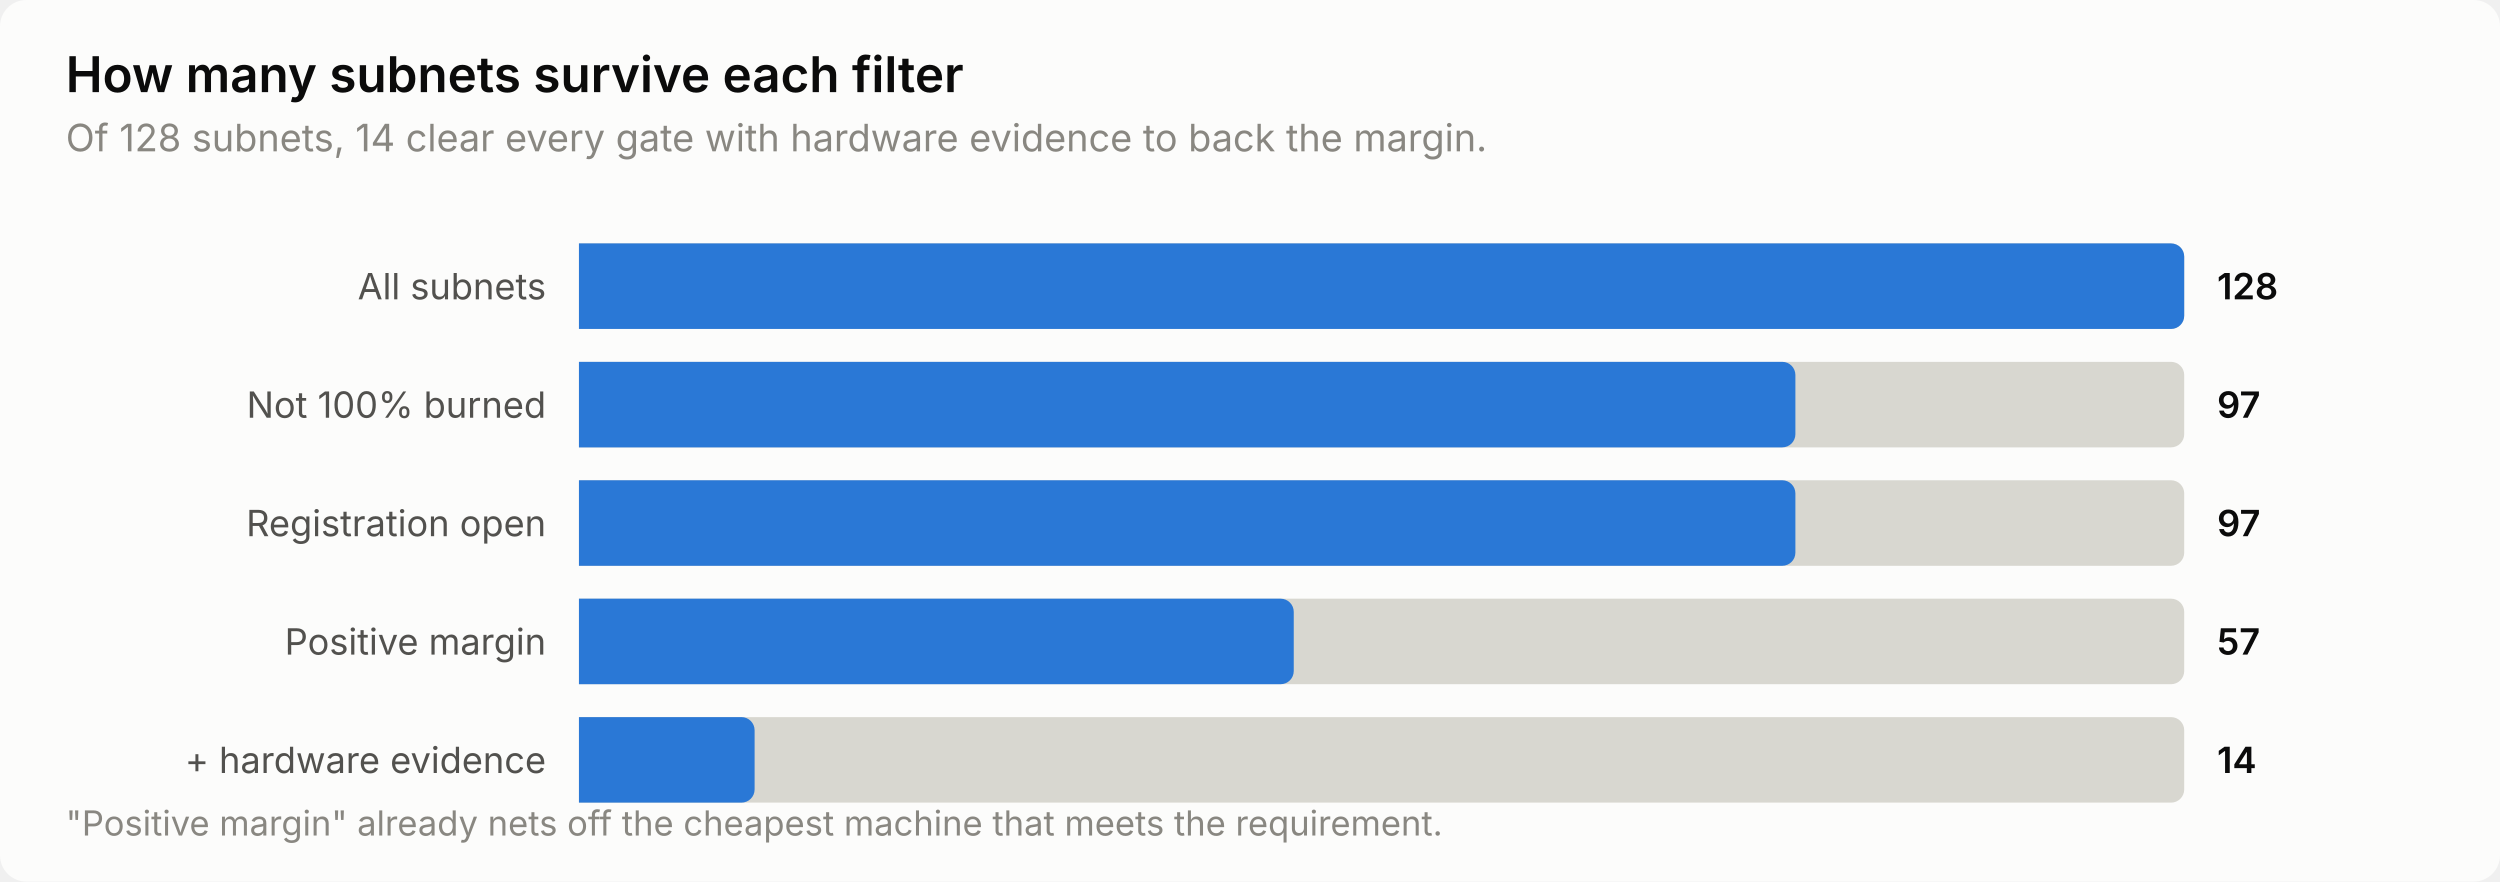
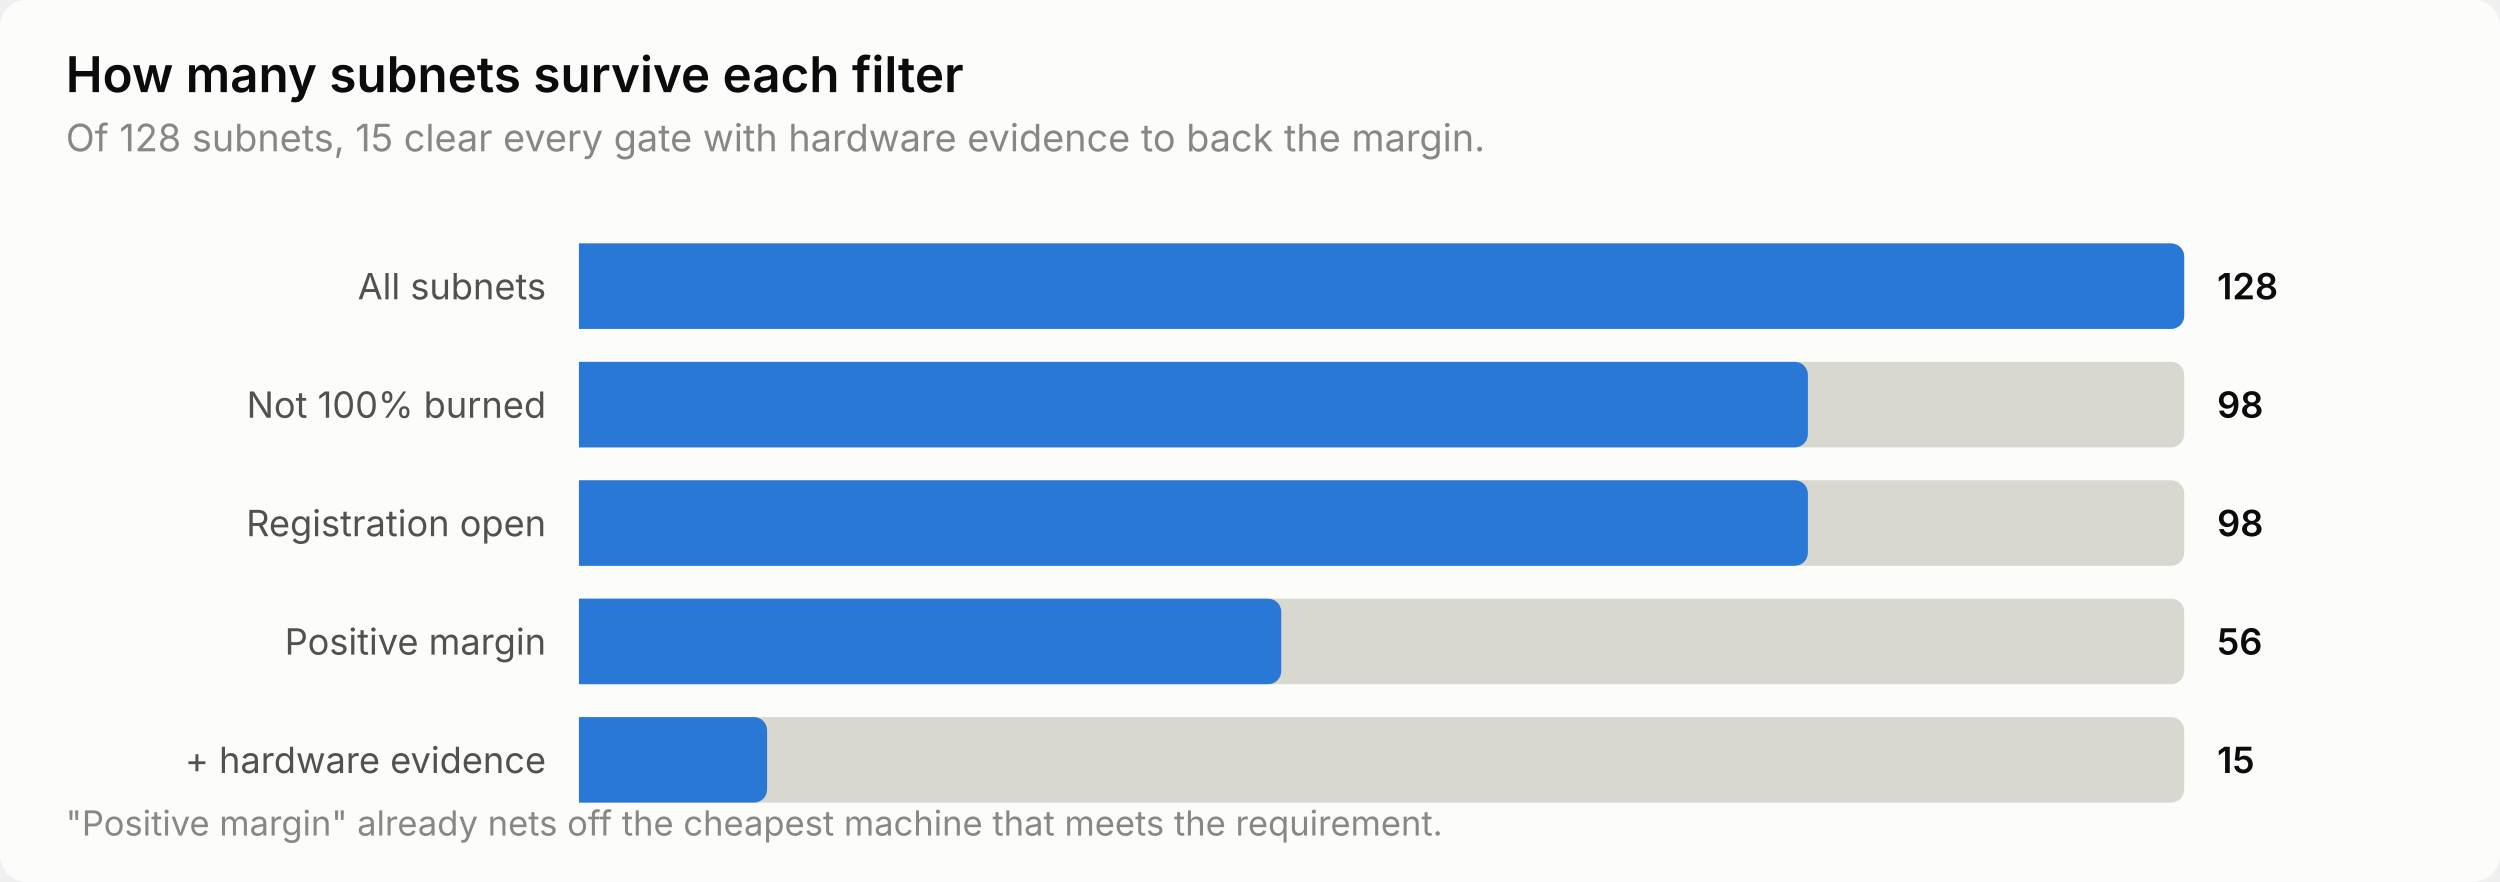
<svg xmlns="http://www.w3.org/2000/svg" width="760" height="268" viewBox="0 0 760 268" role="img" aria-label="How many subnets survive each filter">
  <style>
    text { font-family: system-ui, -apple-system, 'Segoe UI', sans-serif; }
    .t-title { font-size: 15px; font-weight: 600; }
    .t-sub { font-size: 11.5px; }
    .t-lab { font-size: 11px; }
    .t-val { font-size: 11px; font-weight: 600; font-variant-numeric: tabular-nums; }
    .t-tick { font-size: 10.5px; font-variant-numeric: tabular-nums; }

    .surface { fill: #fcfcfb; }
    .ink { fill: #0b0b0b; }
    .ink2 { fill: #52514e; }
    .muted { fill: #898781; }
    .grid { stroke: #e1e0d9; }
    .axis { stroke: #c3c2b7; }
    .accent { fill: #2a78d6; }
    .critical { fill: #d03b3b; }
    .deemph { fill: #d8d7d0; }

    @media (prefers-color-scheme: dark) {
      .surface { fill: #1a1a19; }
      .ink { fill: #ffffff; }
      .ink2 { fill: #c3c2b7; }
      .muted { fill: #898781; }
      .grid { stroke: #2c2c2a; }
      .axis { stroke: #383835; }
      .accent { fill: #3987e5; }
      .deemph { fill: #3a3a37; }
    }
</style>
  <rect class="surface" width="760" height="268" rx="8" />
  <text class="ink t-title" x="20" y="28">How many subnets survive each filter</text>
-   <text class="muted t-sub" x="20" y="46">Of 128 subnets, 14 clear every gate with hardware evidence to back the margin.</text>
+   <text class="muted t-sub" x="20" y="46">Of 128 subnets, 15 clear every gate with hardware evidence to back the margin.</text>
  <text class="ink2 t-lab" x="166" y="91" text-anchor="end">All subnets</text>
  <path class="deemph" d="M176.0,74.0 H660.0 a4.0,4.0 0 0 1 4.0,4.0 V96.0 a4.0,4.0 0 0 1 -4.0,4.0 H176.0 Z" />
  <path class="accent" d="M176.0,74.0 H660.0 a4.0,4.0 0 0 1 4.0,4.0 V96.0 a4.0,4.0 0 0 1 -4.0,4.0 H176.0 Z" />
  <text class="ink t-val" x="674" y="91">128</text>
  <text class="ink2 t-lab" x="166" y="127" text-anchor="end">Not 100% burned</text>
  <path class="deemph" d="M176.0,110.0 H660.0 a4.0,4.0 0 0 1 4.0,4.0 V132.0 a4.0,4.0 0 0 1 -4.0,4.0 H176.0 Z" />
-   <path class="accent" d="M176.0,110.0 H541.8 a4.0,4.0 0 0 1 4.0,4.0 V132.0 a4.0,4.0 0 0 1 -4.0,4.0 H176.0 Z" />
-   <text class="ink t-val" x="674" y="127">97</text>
+   <path class="accent" d="M176.0,110.0 H545.6 a4.0,4.0 0 0 1 4.0,4.0 V132.0 a4.0,4.0 0 0 1 -4.0,4.0 H176.0 Z" />
+   <text class="ink t-val" x="674" y="127">98</text>
  <text class="ink2 t-lab" x="166" y="163" text-anchor="end">Registration open</text>
  <path class="deemph" d="M176.0,146.0 H660.0 a4.0,4.0 0 0 1 4.0,4.0 V168.0 a4.0,4.0 0 0 1 -4.0,4.0 H176.0 Z" />
-   <path class="accent" d="M176.0,146.0 H541.8 a4.0,4.0 0 0 1 4.0,4.0 V168.0 a4.0,4.0 0 0 1 -4.0,4.0 H176.0 Z" />
-   <text class="ink t-val" x="674" y="163">97</text>
+   <path class="accent" d="M176.0,146.0 H545.6 a4.0,4.0 0 0 1 4.0,4.0 V168.0 a4.0,4.0 0 0 1 -4.0,4.0 H176.0 Z" />
+   <text class="ink t-val" x="674" y="163">98</text>
  <text class="ink2 t-lab" x="166" y="199" text-anchor="end">Positive margin</text>
  <path class="deemph" d="M176.0,182.0 H660.0 a4.0,4.0 0 0 1 4.0,4.0 V204.0 a4.0,4.0 0 0 1 -4.0,4.0 H176.0 Z" />
-   <path class="accent" d="M176.0,182.0 H389.3 a4.0,4.0 0 0 1 4.0,4.0 V204.0 a4.0,4.0 0 0 1 -4.0,4.0 H176.0 Z" />
-   <text class="ink t-val" x="674" y="199">57</text>
+   <path class="accent" d="M176.0,182.0 H385.5 a4.0,4.0 0 0 1 4.0,4.0 V204.0 a4.0,4.0 0 0 1 -4.0,4.0 H176.0 Z" />
+   <text class="ink t-val" x="674" y="199">56</text>
  <text class="ink2 t-lab" x="166" y="235" text-anchor="end">+ hardware evidence</text>
  <path class="deemph" d="M176.0,218.0 H660.0 a4.0,4.0 0 0 1 4.0,4.0 V240.0 a4.0,4.0 0 0 1 -4.0,4.0 H176.0 Z" />
-   <path class="accent" d="M176.0,218.0 H225.4 a4.0,4.0 0 0 1 4.0,4.0 V240.0 a4.0,4.0 0 0 1 -4.0,4.0 H176.0 Z" />
-   <text class="ink t-val" x="674" y="235">14</text>
+   <path class="accent" d="M176.0,218.0 H229.2 a4.0,4.0 0 0 1 4.0,4.0 V240.0 a4.0,4.0 0 0 1 -4.0,4.0 H176.0 Z" />
+   <text class="ink t-val" x="674" y="235">15</text>
  <text class="muted t-tick" x="20" y="254">"Positive margin" already nets off the cheapest machine that meets the requirement.</text>
</svg>
